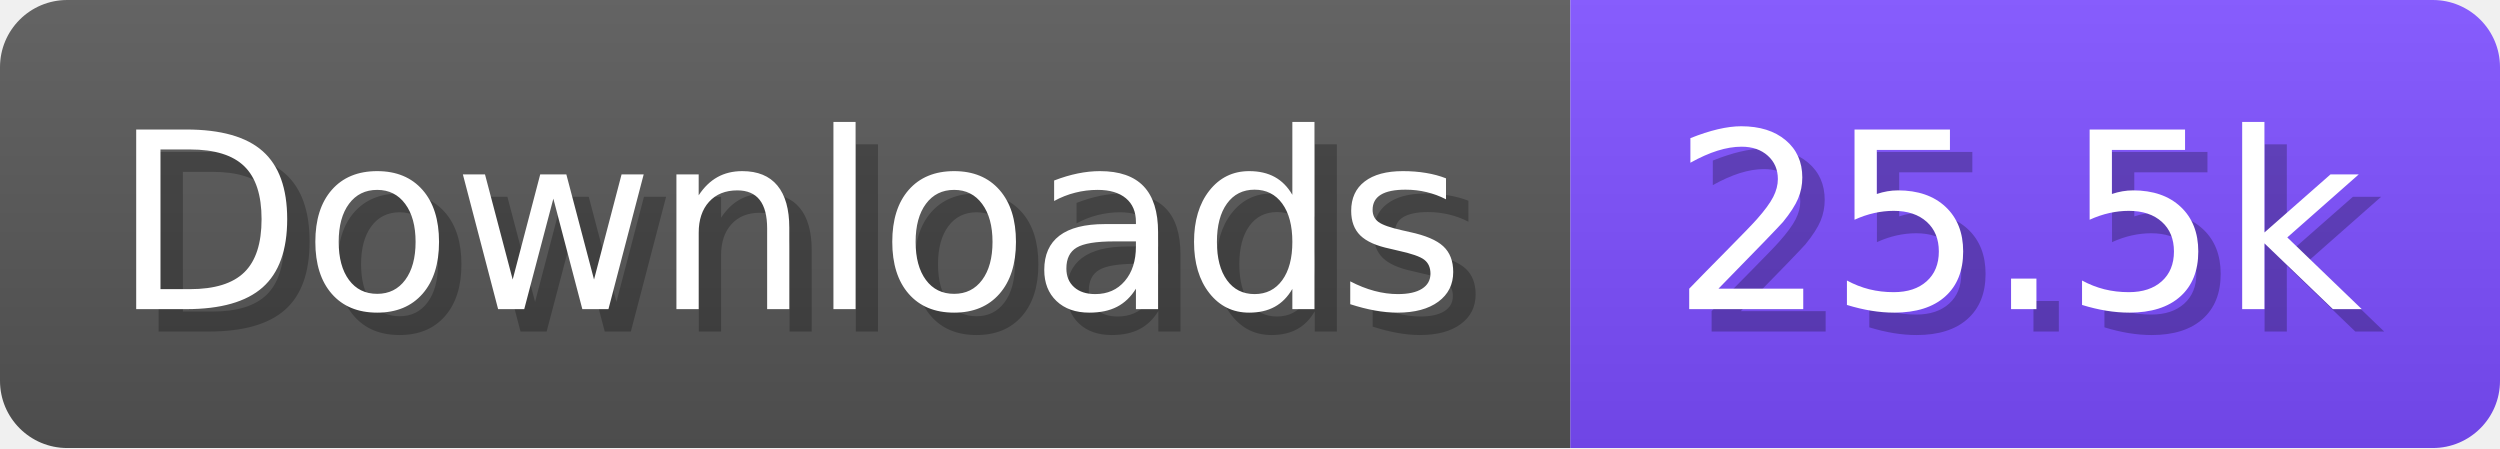
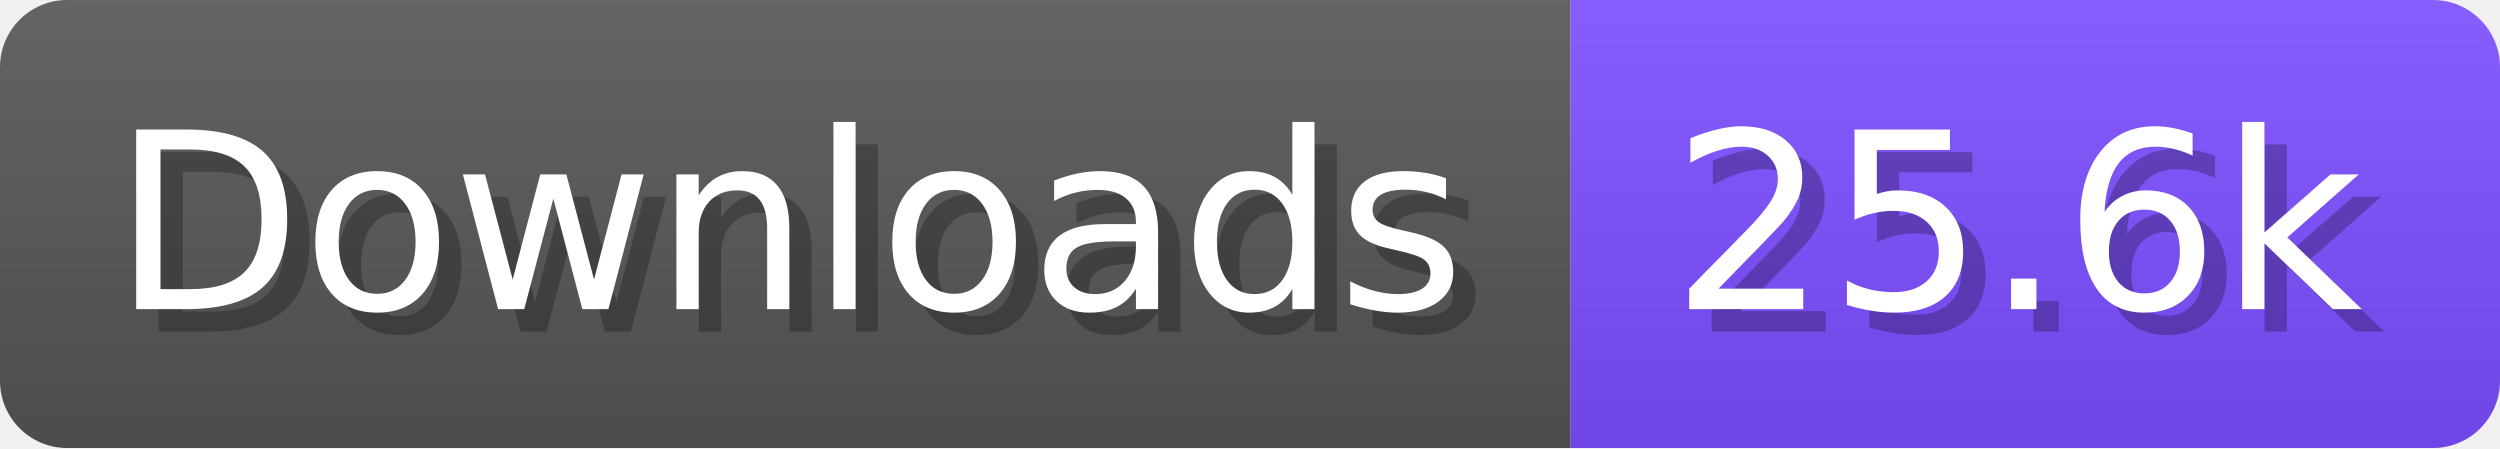
- <svg xmlns="http://www.w3.org/2000/svg" width="111.6" height="20" viewBox="0 0 1116 200" role="img" aria-label="Downloads: 25.5k">
+ <svg xmlns="http://www.w3.org/2000/svg" width="111.6" height="20" viewBox="0 0 1116 200" role="img" aria-label="Downloads: 25.6k">
  <linearGradient id="a" x2="0" y2="100%">
    <stop offset="0" stop-opacity=".1" stop-color="#EEE" />
    <stop offset="1" stop-opacity=".1" />
  </linearGradient>
  <mask id="m">
    <rect width="1116" height="200" rx="30" fill="#FFF" />
  </mask>
  <g mask="url(#m)">
    <rect width="701" height="200" fill="#555" />
    <rect width="415" height="200" fill="#7C4DFF" x="701" />
    <rect width="1116" height="200" fill="url(#a)" />
  </g>
  <g aria-hidden="true" fill="#fff" text-anchor="start" font-family="Verdana,DejaVu Sans,sans-serif" font-size="110">
    <text x="60" y="148" textLength="601" fill="#000" opacity="0.25">Downloads</text>
    <text x="50" y="138" textLength="601">Downloads</text>
-     <text x="756" y="148" textLength="315" fill="#000" opacity="0.25">25.5k</text>
-     <text x="746" y="138" textLength="315">25.5k</text>
+     <text x="756" y="148" textLength="315" fill="#000" opacity="0.25">25.6k</text>
+     <text x="746" y="138" textLength="315">25.6k</text>
  </g>
</svg>
